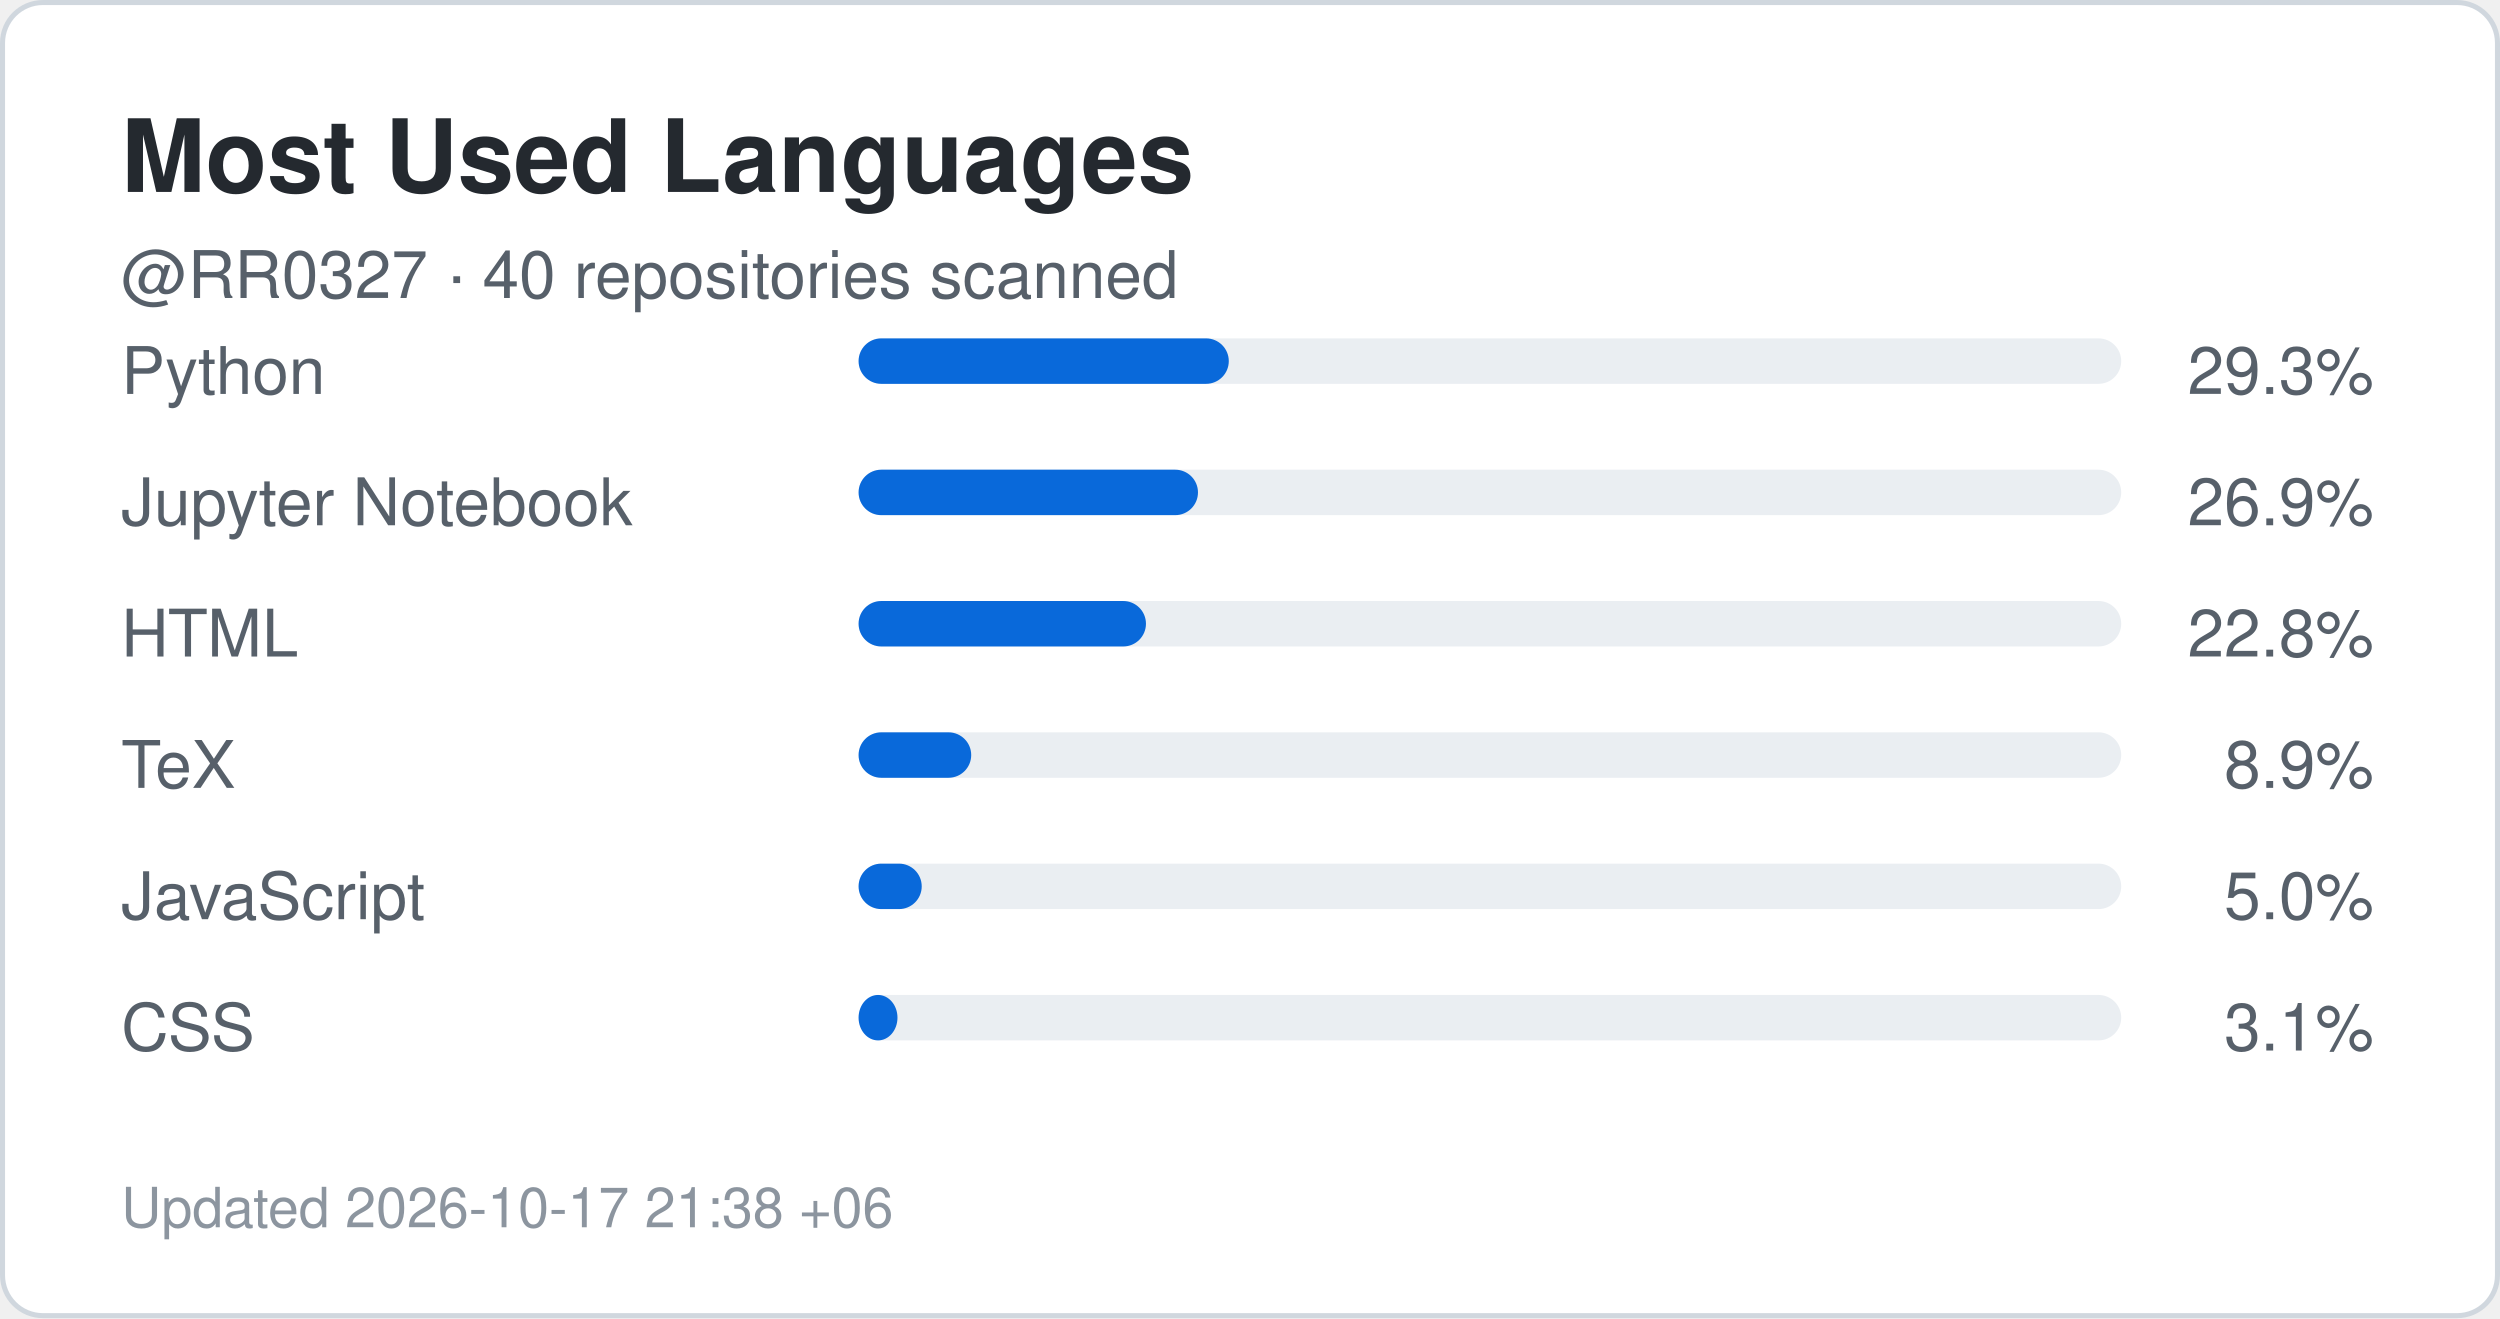
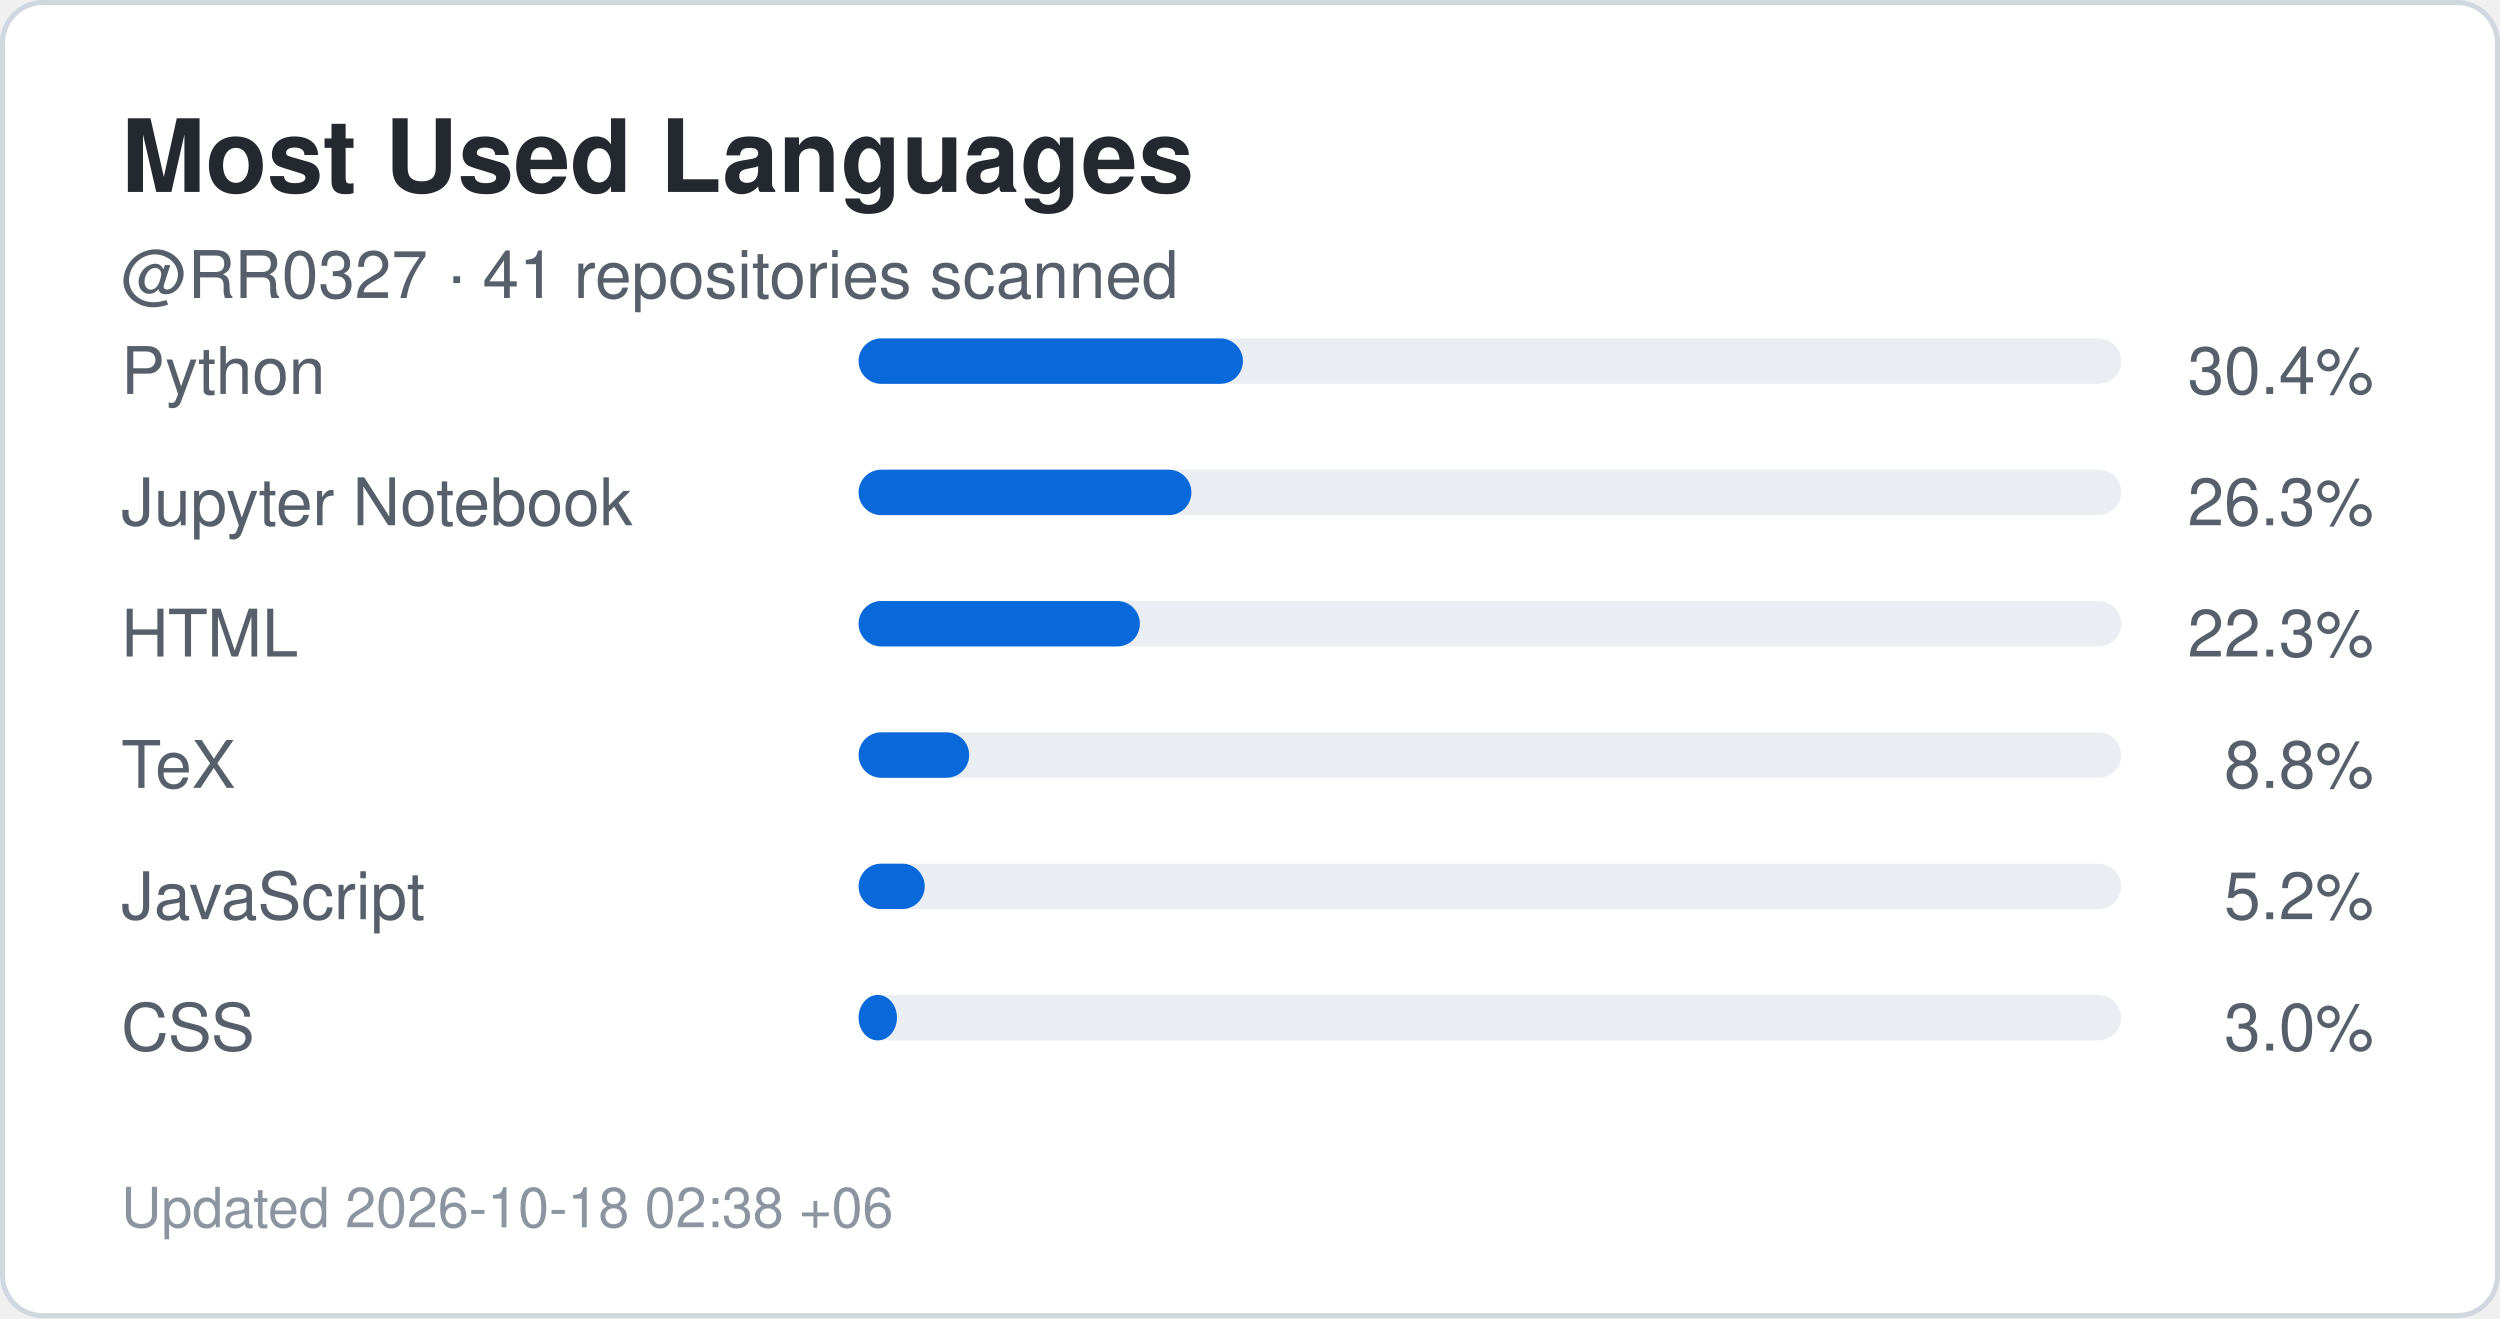
<svg xmlns="http://www.w3.org/2000/svg" width="495" height="261" viewBox="0 0 495 261" role="img" aria-label="Top languages for RR0327">
  <rect x="0.5" y="0.5" width="494" height="260" rx="8" fill="#ffffff" stroke="#d0d7de" />
  <style>
    .title {
      font: 700 20px -apple-system,BlinkMacSystemFont,"Segoe UI",Helvetica,Arial,sans-serif;
      fill: #24292f;
    }
    .label {
      font: 500 13px -apple-system,BlinkMacSystemFont,"Segoe UI",Helvetica,Arial,sans-serif;
      fill: #57606a;
    }
    .value {
      font: 700 22px -apple-system,BlinkMacSystemFont,"Segoe UI",Helvetica,Arial,sans-serif;
      fill: #0969da;
    }
    .small {
      font: 400 11px -apple-system,BlinkMacSystemFont,"Segoe UI",Helvetica,Arial,sans-serif;
      fill: #8c959f;
    }
  </style>
  <text x="24" y="38" class="title">Most Used Languages</text>
  <text x="24" y="59" class="label">
-     @RR0327 · 40 repositories scanned
+     @RR0327 · 41 repositories scanned
  </text>
  <text x="24" y="78" class="label">Python</text>
  <rect x="170" y="67" width="250" height="9" rx="4.5" fill="#eaeef2" />
-   <rect x="170" y="67" width="73.3" height="9" rx="4.5" fill="#0969da" />
+   <rect x="170" y="67" width="76.1" height="9" rx="4.5" fill="#0969da" />
  <text x="470" y="78" text-anchor="end" class="label">
-     29.3%
+     30.4%
  </text>
  <text x="24" y="104" class="label">Jupyter Notebook</text>
  <rect x="170" y="93" width="250" height="9" rx="4.5" fill="#eaeef2" />
-   <rect x="170" y="93" width="67.2" height="9" rx="4.5" fill="#0969da" />
+   <rect x="170" y="93" width="65.9" height="9" rx="4.5" fill="#0969da" />
  <text x="470" y="104" text-anchor="end" class="label">
-     26.9%
+     26.3%
  </text>
  <text x="24" y="130" class="label">HTML</text>
  <rect x="170" y="119" width="250" height="9" rx="4.5" fill="#eaeef2" />
-   <rect x="170" y="119" width="56.9" height="9" rx="4.5" fill="#0969da" />
+   <rect x="170" y="119" width="55.7" height="9" rx="4.5" fill="#0969da" />
  <text x="470" y="130" text-anchor="end" class="label">
-     22.8%
+     22.3%
  </text>
  <text x="24" y="156" class="label">TeX</text>
  <rect x="170" y="145" width="250" height="9" rx="4.5" fill="#eaeef2" />
-   <rect x="170" y="145" width="22.3" height="9" rx="4.5" fill="#0969da" />
+   <rect x="170" y="145" width="21.9" height="9" rx="4.5" fill="#0969da" />
  <text x="470" y="156" text-anchor="end" class="label">
-     8.9%
+     8.8%
  </text>
  <text x="24" y="182" class="label">JavaScript</text>
  <rect x="170" y="171" width="250" height="9" rx="4.5" fill="#eaeef2" />
-   <rect x="170" y="171" width="12.5" height="9" rx="4.5" fill="#0969da" />
+   <rect x="170" y="171" width="13.1" height="9" rx="4.5" fill="#0969da" />
  <text x="470" y="182" text-anchor="end" class="label">
-     5.0%
+     5.2%
  </text>
  <text x="24" y="208" class="label">CSS</text>
  <rect x="170" y="197" width="250" height="9" rx="4.5" fill="#eaeef2" />
-   <rect x="170" y="197" width="7.7" height="9" rx="4.5" fill="#0969da" />
+   <rect x="170" y="197" width="7.6" height="9" rx="4.5" fill="#0969da" />
  <text x="470" y="208" text-anchor="end" class="label">
-     3.1%
+     3.0%
  </text>
  <text x="24" y="243" class="small">
-     Updated 2026-10-17 21:38 +06
+     Updated 2026-10-18 02:38 +06
  </text>
</svg>
